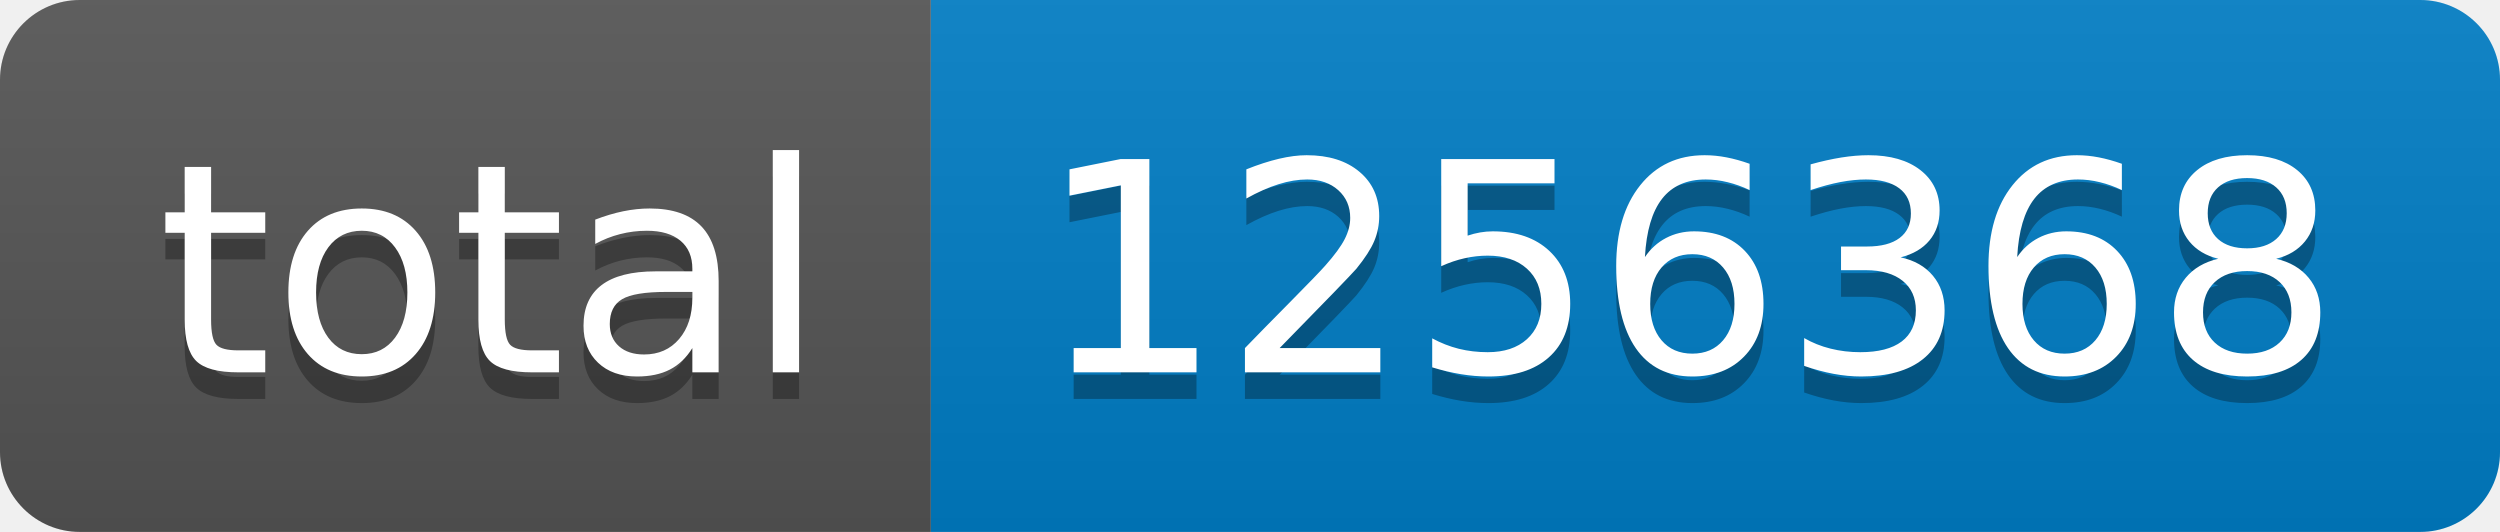
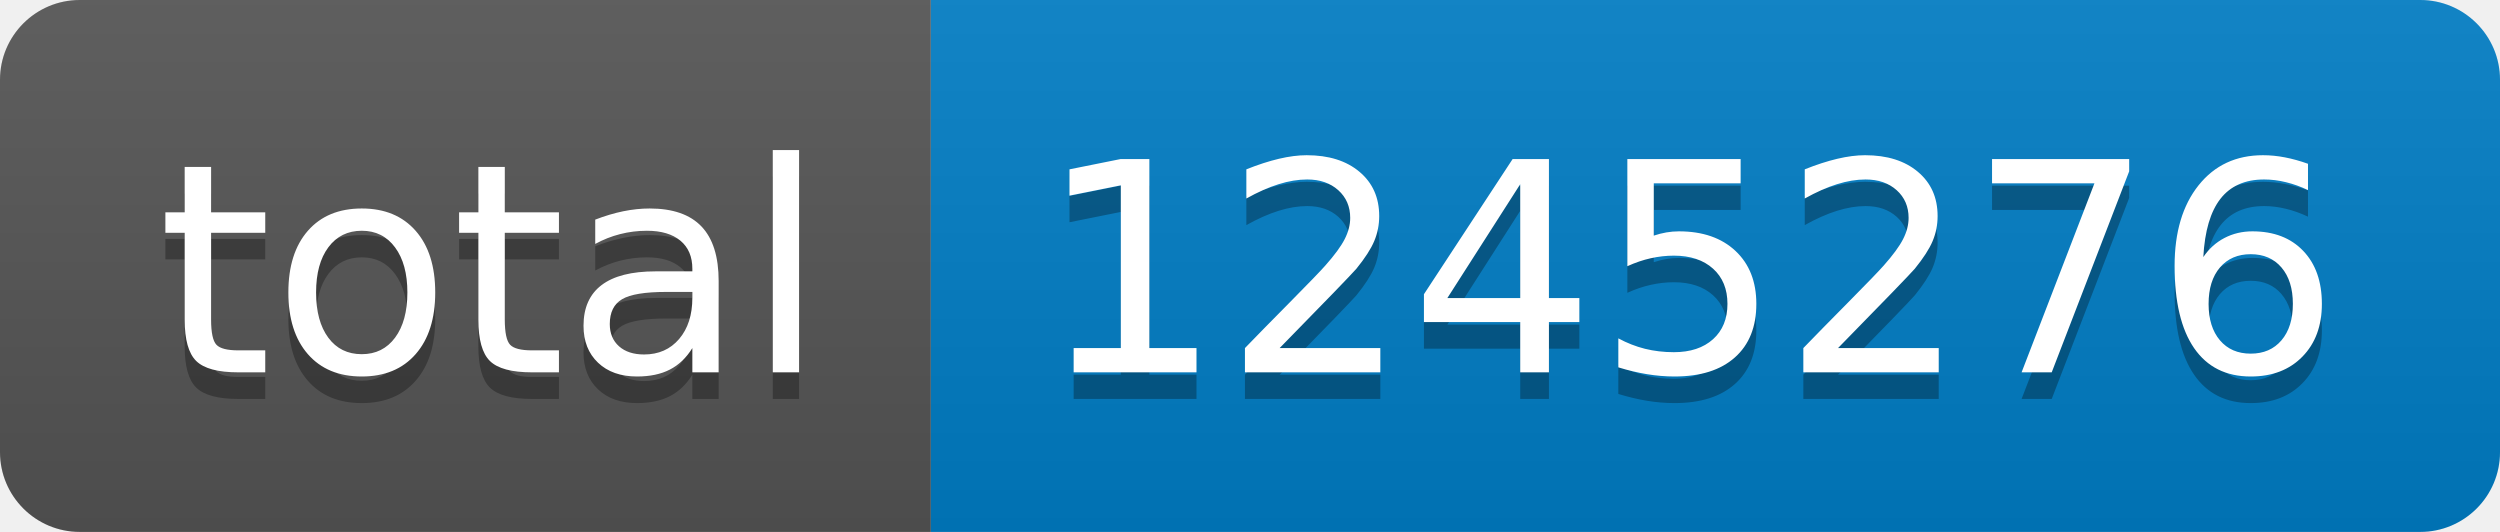
- <svg xmlns="http://www.w3.org/2000/svg" width="94" height="20" role="img" aria-label="total: 1256368">
+ <svg xmlns="http://www.w3.org/2000/svg" width="94" height="20" role="img" aria-label="total: 1245276">
  <linearGradient id="s" x2="0" y2="100%">
    <stop offset="0" stop-color="#bbb" stop-opacity=".1" />
    <stop offset="1" stop-opacity=".1" />
  </linearGradient>
  <clipPath id="r">
    <rect width="94" height="20" rx="3" fill="#fff" />
  </clipPath>
  <g clip-path="url(#r)">
    <rect width="35" height="20" fill="#555" />
    <rect x="35" width="59" height="20" fill="#007ec6" />
    <rect width="94" height="20" fill="url(#s)" />
  </g>
  <g fill="#fff" text-anchor="middle" font-family="Verdana,Geneva,DejaVu Sans,sans-serif" text-rendering="geometricPrecision" font-size="110">
    <text aria-hidden="true" x="185" y="150" fill="#010101" fill-opacity=".3" transform="scale(.1)" textLength="250">total</text>
    <text x="185" y="140" transform="scale(.1)" fill="#fff" textLength="250">total</text>
-     <text aria-hidden="true" x="635" y="150" fill="#010101" fill-opacity=".3" transform="scale(.1)" textLength="490">1256368</text>
-     <text x="635" y="140" transform="scale(.1)" fill="#fff" textLength="490">1256368</text>
+     <text aria-hidden="true" x="635" y="150" fill="#010101" fill-opacity=".3" transform="scale(.1)" textLength="490">1245276</text>
+     <text x="635" y="140" transform="scale(.1)" fill="#fff" textLength="490">1245276</text>
  </g>
</svg>
